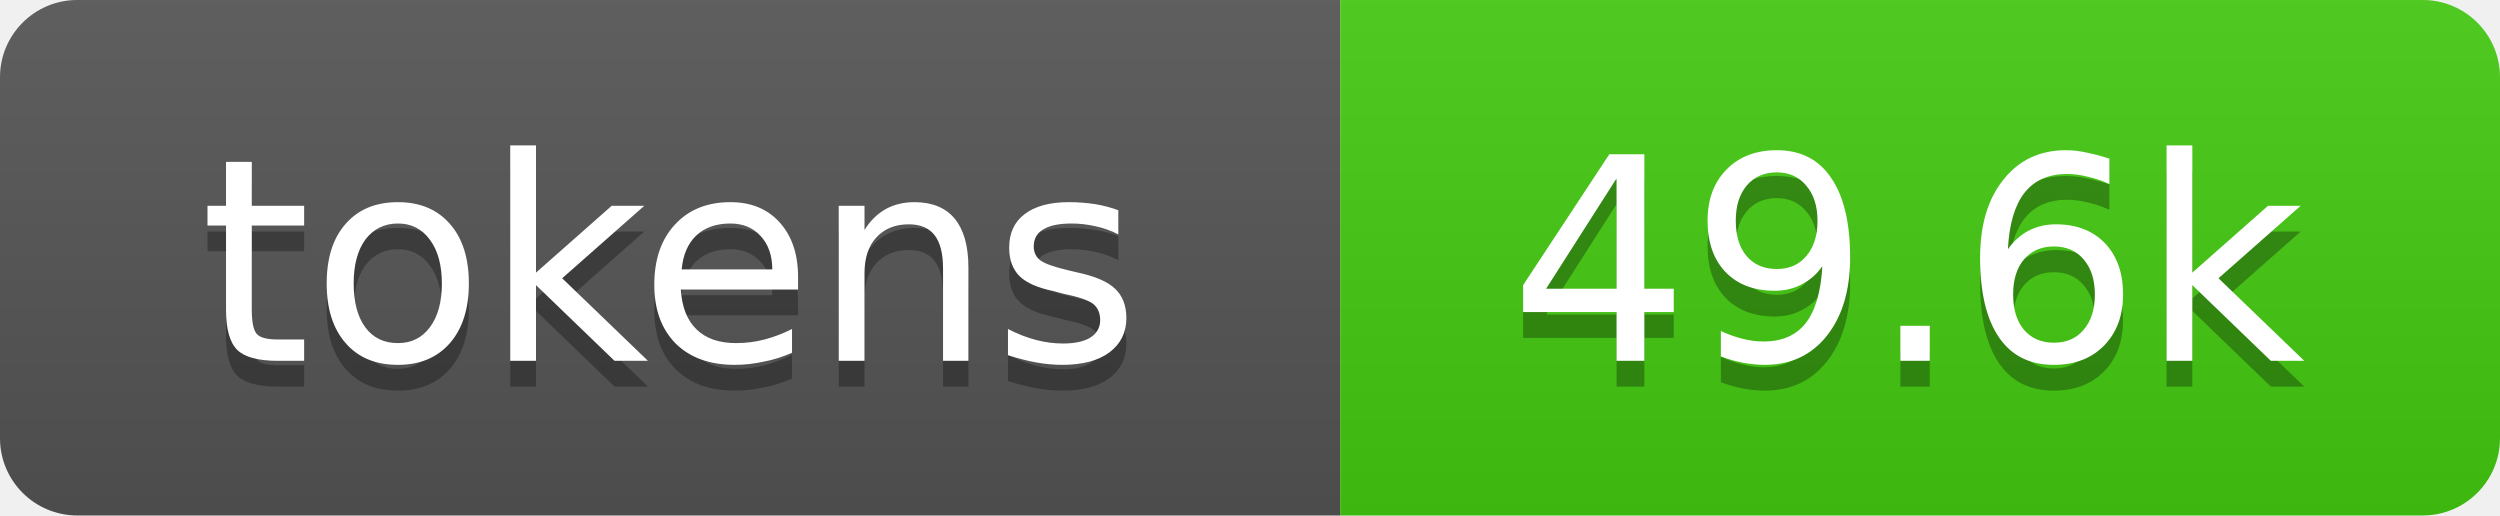
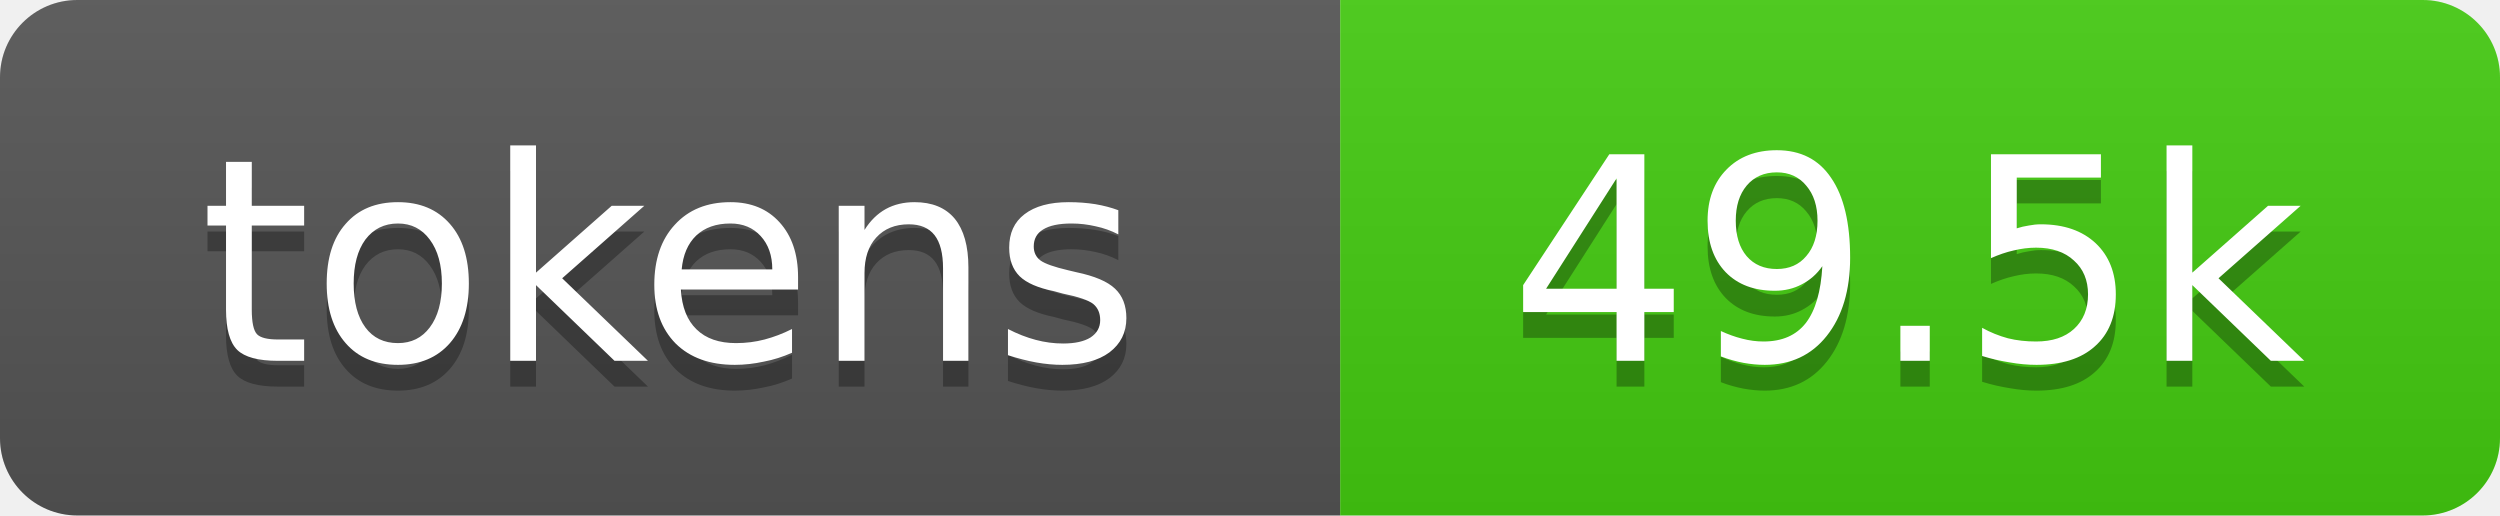
- <svg xmlns="http://www.w3.org/2000/svg" xmlns:xlink="http://www.w3.org/1999/xlink" width="97" height="20" role="img" aria-label="49.6k tokens, 25% of context window">
+ <svg xmlns="http://www.w3.org/2000/svg" xmlns:xlink="http://www.w3.org/1999/xlink" width="97" height="20" role="img" aria-label="49.5k tokens, 25% of context window">
  <linearGradient id="s" x2="0" y2="100%">
    <stop offset="0" stop-color="#bbb" stop-opacity=".1" />
    <stop offset="1" stop-opacity=".1" />
  </linearGradient>
  <clipPath id="r">
    <rect width="97" height="20" rx="3" fill="#fff" />
  </clipPath>
  <a xlink:href="https://github.com/qwibitai/nanoclaw/tree/main/repo-tokens">
    <g clip-path="url(#r)">
      <rect width="52" height="20" fill="#555" />
      <rect x="52" width="45" height="20" fill="#4c1" />
      <rect width="97" height="20" fill="url(#s)" />
      <g fill="#fff" text-anchor="middle" font-family="Verdana,Geneva,DejaVu Sans,sans-serif" font-size="11">
        <text aria-hidden="true" x="26" y="15" fill="#010101" fill-opacity=".3">tokens</text>
        <text x="26" y="14">tokens</text>
-         <text aria-hidden="true" x="74" y="15" fill="#010101" fill-opacity=".3">49.6k</text>
-         <text x="74" y="14">49.6k</text>
+         <text aria-hidden="true" x="74" y="15" fill="#010101" fill-opacity=".3">49.5k</text>
+         <text x="74" y="14">49.5k</text>
      </g>
    </g>
  </a>
</svg>
